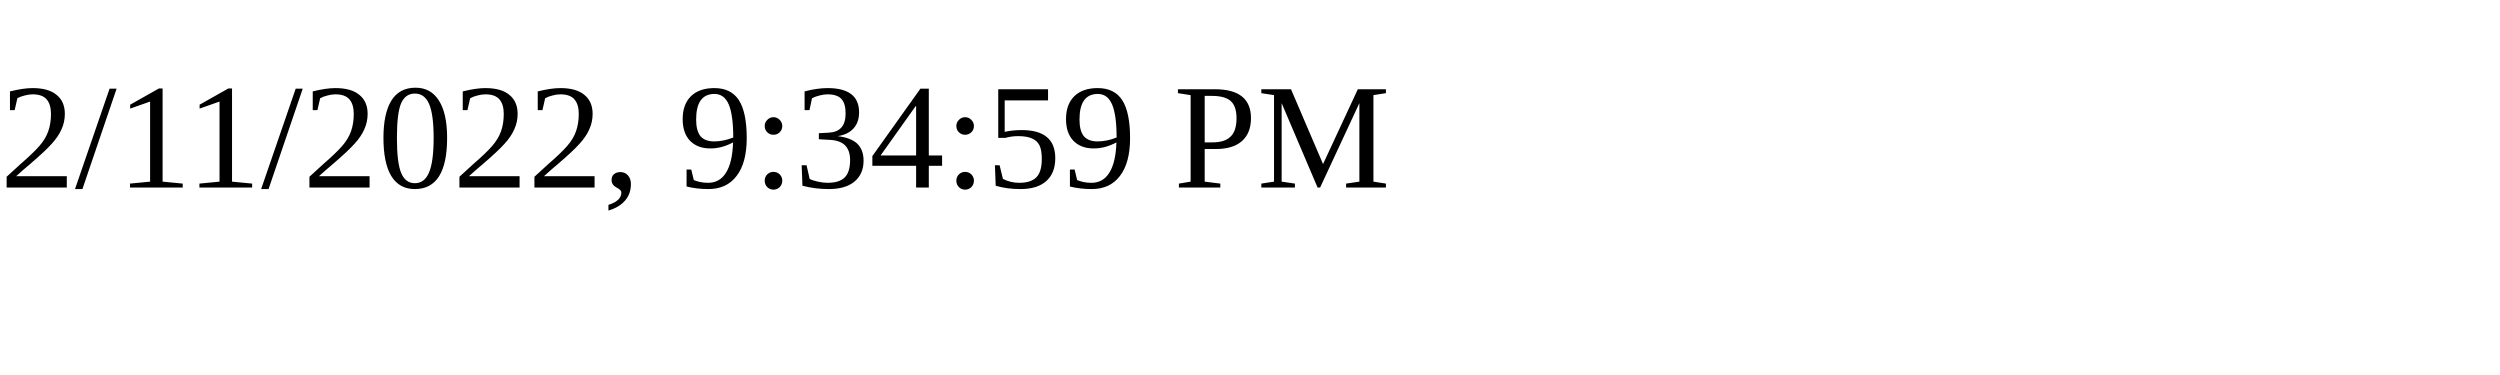
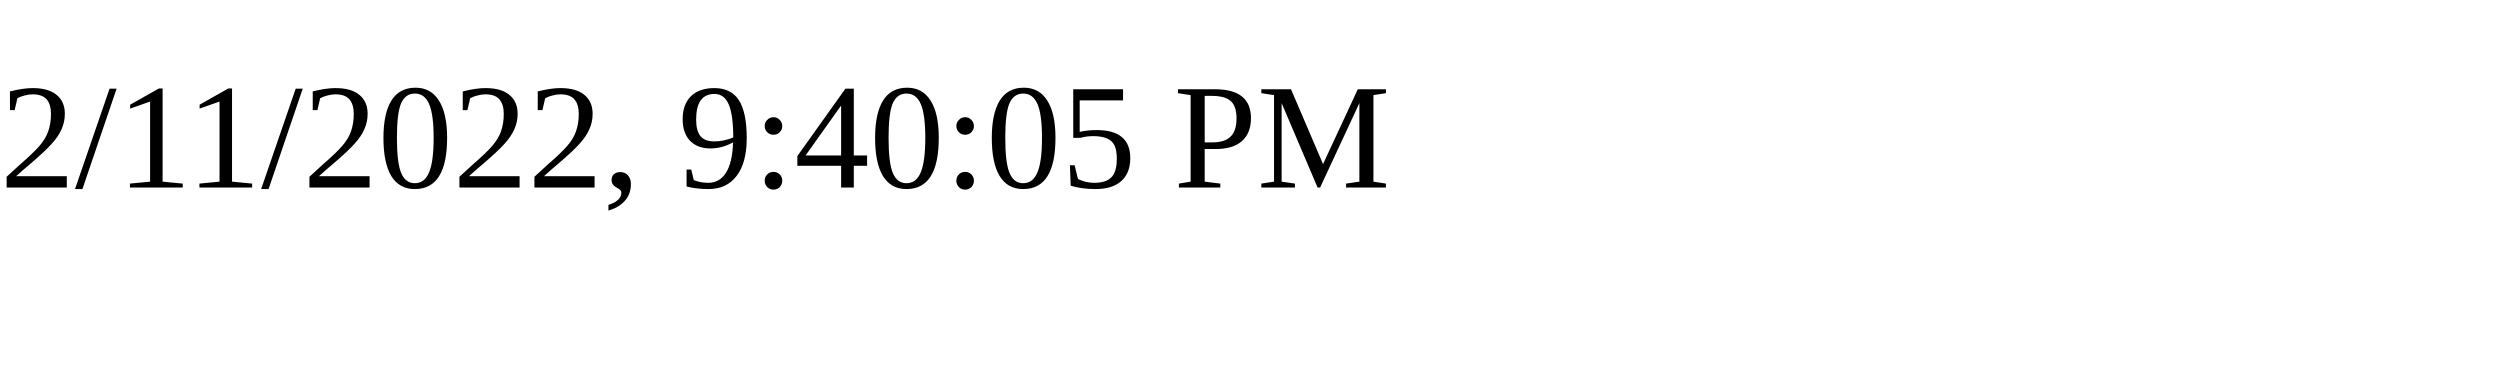
<svg xmlns="http://www.w3.org/2000/svg" height="30" width="200">
-   <text x="0" y="15">2/11/2022, 9:34:59 PM</text>
+   <text x="0" y="15">2/11/2022, 9:40:05 PM</text>
</svg>
